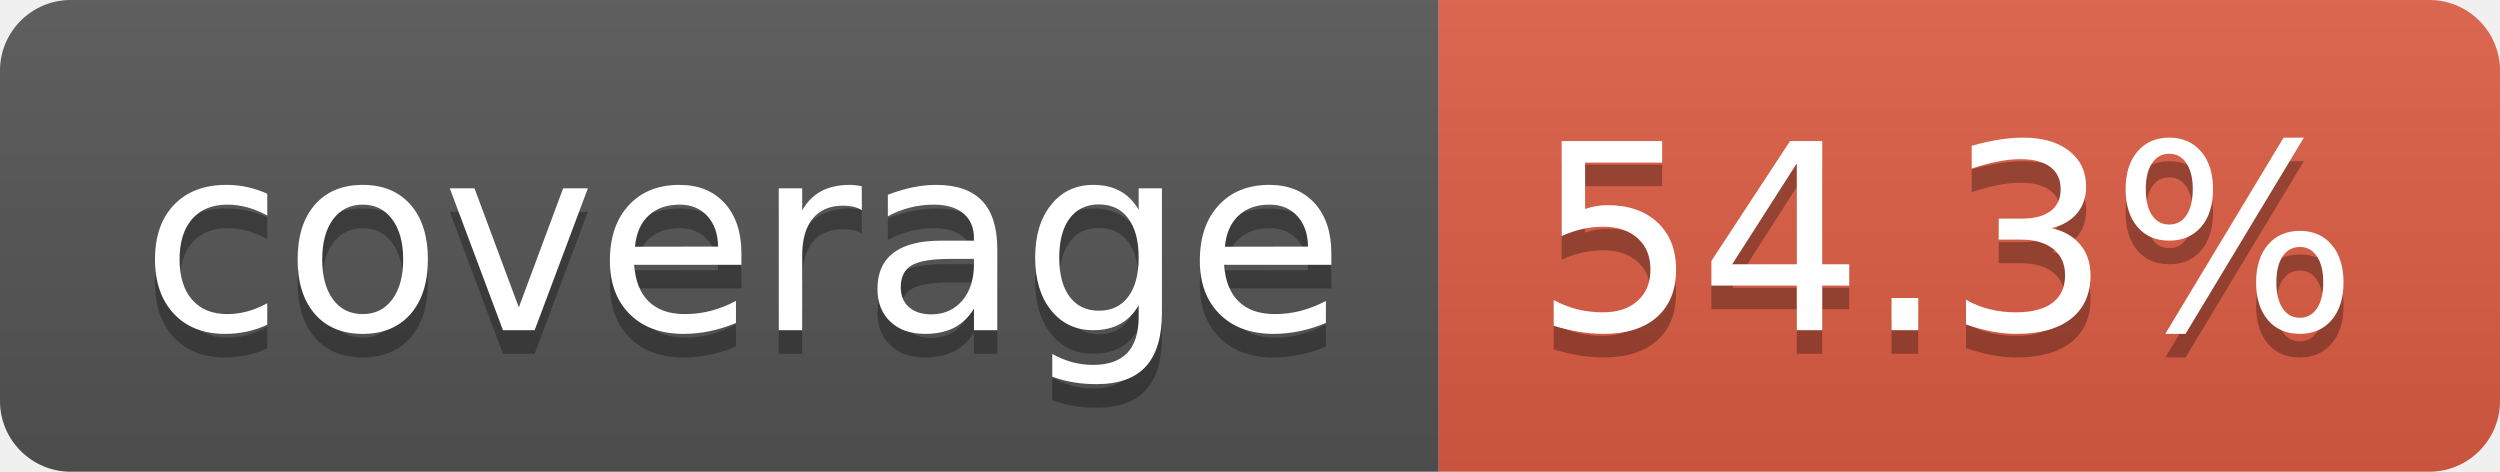
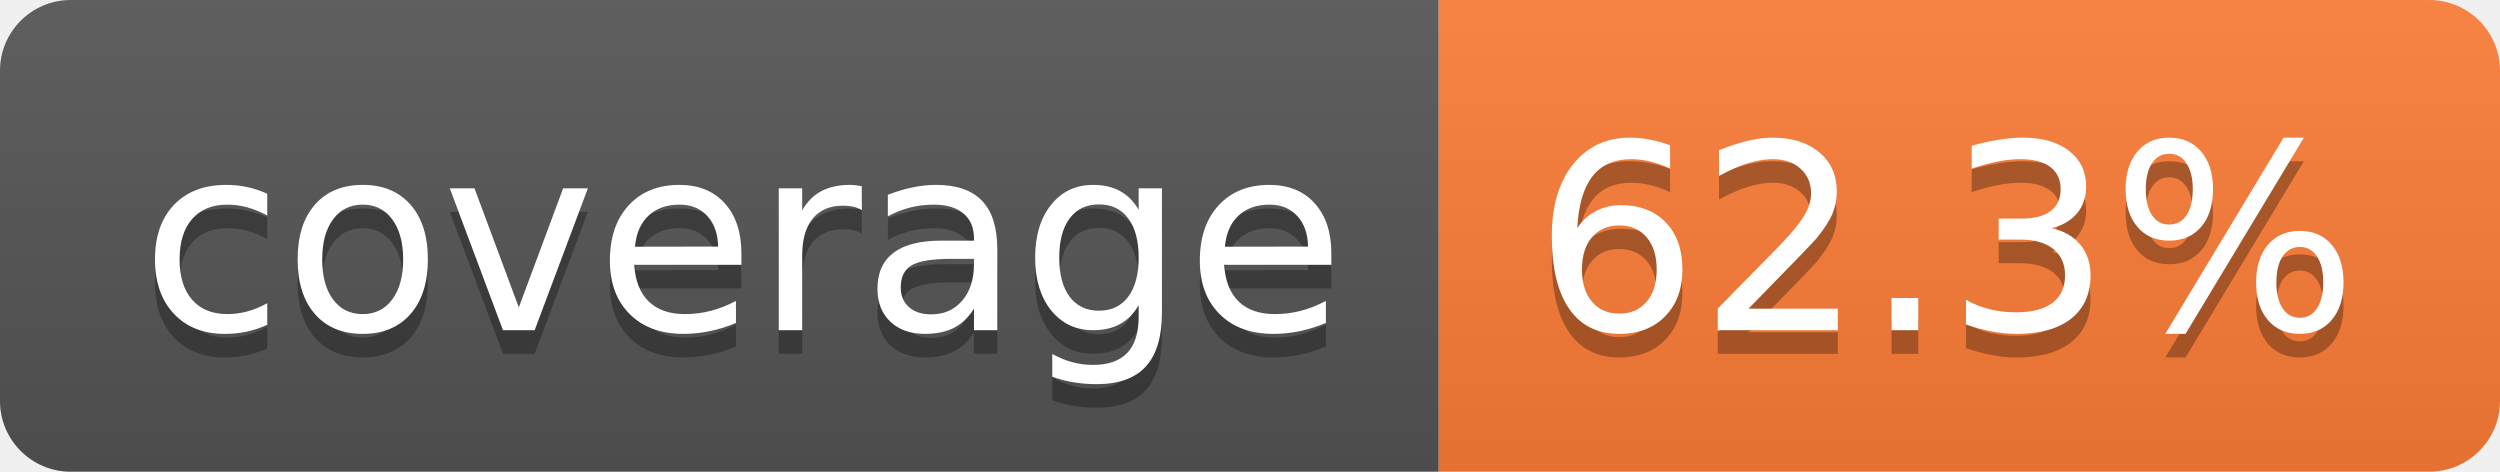
- <svg xmlns="http://www.w3.org/2000/svg" width="106" height="20" role="img" aria-label="coverage: 54.3%">
+ <svg xmlns="http://www.w3.org/2000/svg" width="106" height="20" role="img" aria-label="coverage: 62.3%">
  <linearGradient id="s" x2="0" y2="100%">
    <stop offset="0" stop-color="#bbb" stop-opacity=".1" />
    <stop offset="1" stop-opacity=".1" />
  </linearGradient>
  <clipPath id="r">
    <rect width="106" height="20" rx="3" fill="#fff" />
  </clipPath>
  <g clip-path="url(#r)">
    <rect width="61" height="20" fill="#555" />
-     <rect x="61" width="45" height="20" fill="#e05d44" />
+     <rect x="61" width="45" height="20" fill="#fe7d37" />
    <rect width="106" height="20" fill="url(#s)" />
  </g>
  <g fill="#fff" text-anchor="middle" font-family="Verdana,Geneva,DejaVu Sans,sans-serif" text-rendering="geometricPrecision" font-size="110">
    <text aria-hidden="true" x="315" y="150" fill="#010101" fill-opacity=".3" transform="scale(.1)" textLength="510">coverage</text>
    <text x="315" y="140" transform="scale(.1)" fill="#fff" textLength="510">coverage</text>
-     <text aria-hidden="true" x="825" y="150" fill="#010101" fill-opacity=".3" transform="scale(.1)" textLength="350">54.3%</text>
-     <text x="825" y="140" transform="scale(.1)" fill="#fff" textLength="350">54.3%</text>
+     <text aria-hidden="true" x="825" y="150" fill="#010101" fill-opacity=".3" transform="scale(.1)" textLength="350">62.3%</text>
+     <text x="825" y="140" transform="scale(.1)" fill="#fff" textLength="350">62.3%</text>
  </g>
</svg>
